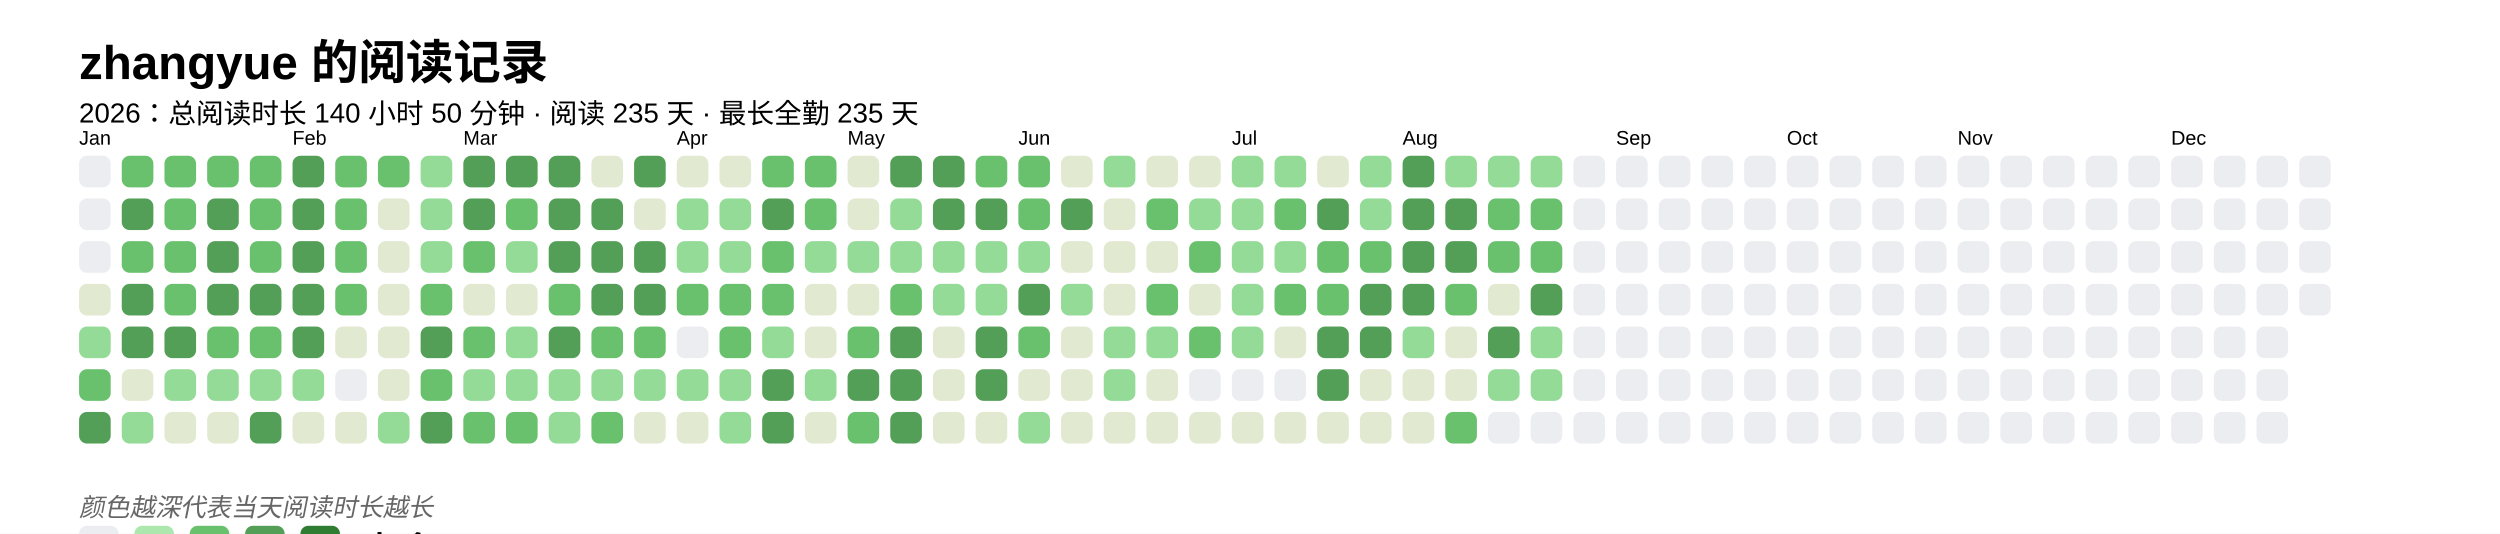
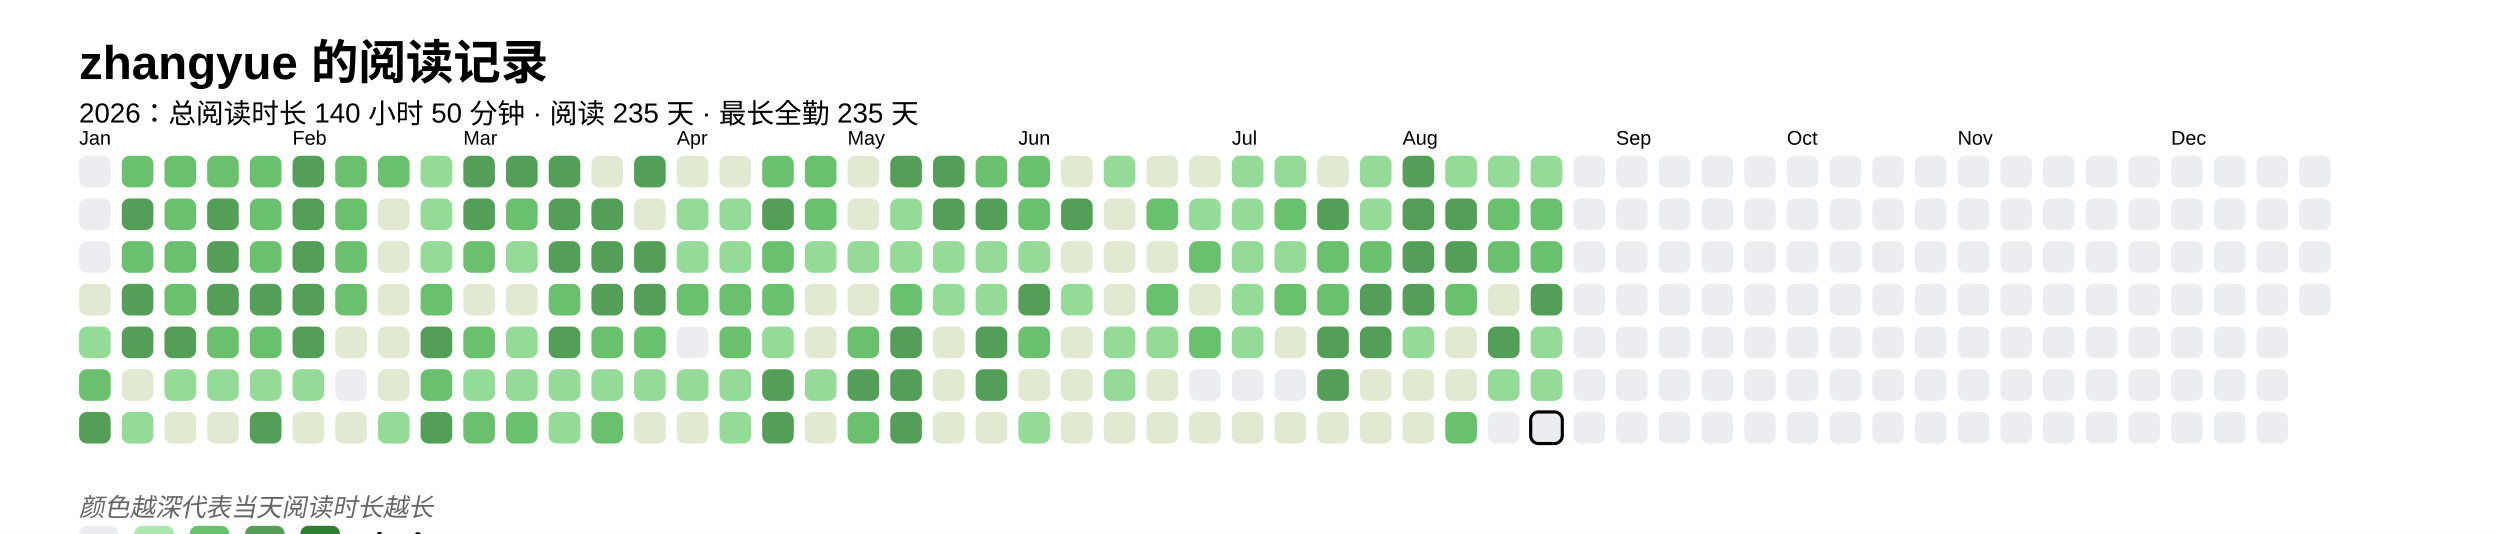
<svg xmlns="http://www.w3.org/2000/svg" baseProfile="full" height="67.5mm" version="1.1" viewBox="0,0,316.2,67.5" width="316.2mm">
  <defs />
  <rect fill="#FFFFFF" height="67.5" width="316.2" x="0" y="0" />
  <text fill="#000000" style="font-size:6px; font-family:Arial; font-weight:bold;" x="10" y="10">zhangyue 的阅读记录</text>
  <text fill="#000000" style="font-size:3.5px; font-family:Arial;" x="10" y="15.5">2026：总阅读时长 140 小时 50 分钟 · 阅读 235 天 · 最长全勤 235 天</text>
  <text fill="#000000" style="font-size:2.5px; font-family:Arial" x="10" y="18.3">Jan</text>
  <rect fill="#EBEDF0" height="4" rx="1" ry="1" width="4" x="10" y="19.7" />
  <rect fill="#EBEDF0" height="4" rx="1" ry="1" width="4" x="10" y="25.1" />
  <rect fill="#EBEDF0" height="4" rx="1" ry="1" width="4" x="10" y="30.5" />
  <rect fill="#e1e9d0" height="4" rx="1" ry="1" width="4" x="10" y="35.9" />
  <rect fill="#93db96" height="4" rx="1" ry="1" width="4" x="10" y="41.3" />
  <rect fill="#69C16E" height="4" rx="1" ry="1" width="4" x="10" y="46.7" />
  <rect fill="#549F57" height="4" rx="1" ry="1" width="4" x="10" y="52.1" />
  <rect fill="#69C16E" height="4" rx="1" ry="1" width="4" x="15.4" y="19.7" />
  <rect fill="#549F57" height="4" rx="1" ry="1" width="4" x="15.4" y="25.1" />
  <rect fill="#69C16E" height="4" rx="1" ry="1" width="4" x="15.4" y="30.5" />
  <rect fill="#549F57" height="4" rx="1" ry="1" width="4" x="15.4" y="35.9" />
  <rect fill="#549F57" height="4" rx="1" ry="1" width="4" x="15.4" y="41.3" />
  <rect fill="#e1e9d0" height="4" rx="1" ry="1" width="4" x="15.4" y="46.7" />
  <rect fill="#93db96" height="4" rx="1" ry="1" width="4" x="15.4" y="52.1" />
  <rect fill="#69C16E" height="4" rx="1" ry="1" width="4" x="20.8" y="19.7" />
  <rect fill="#69C16E" height="4" rx="1" ry="1" width="4" x="20.8" y="25.1" />
  <rect fill="#69C16E" height="4" rx="1" ry="1" width="4" x="20.8" y="30.5" />
  <rect fill="#69C16E" height="4" rx="1" ry="1" width="4" x="20.8" y="35.9" />
  <rect fill="#549F57" height="4" rx="1" ry="1" width="4" x="20.8" y="41.3" />
  <rect fill="#93db96" height="4" rx="1" ry="1" width="4" x="20.8" y="46.7" />
  <rect fill="#e1e9d0" height="4" rx="1" ry="1" width="4" x="20.8" y="52.1" />
  <rect fill="#69C16E" height="4" rx="1" ry="1" width="4" x="26.2" y="19.7" />
  <rect fill="#549F57" height="4" rx="1" ry="1" width="4" x="26.2" y="25.1" />
  <rect fill="#549F57" height="4" rx="1" ry="1" width="4" x="26.2" y="30.5" />
  <rect fill="#549F57" height="4" rx="1" ry="1" width="4" x="26.2" y="35.9" />
  <rect fill="#69C16E" height="4" rx="1" ry="1" width="4" x="26.2" y="41.3" />
  <rect fill="#93db96" height="4" rx="1" ry="1" width="4" x="26.2" y="46.7" />
  <rect fill="#e1e9d0" height="4" rx="1" ry="1" width="4" x="26.2" y="52.1" />
  <rect fill="#69C16E" height="4" rx="1" ry="1" width="4" x="31.6" y="19.7" />
  <rect fill="#69C16E" height="4" rx="1" ry="1" width="4" x="31.6" y="25.1" />
  <rect fill="#69C16E" height="4" rx="1" ry="1" width="4" x="31.6" y="30.5" />
  <rect fill="#549F57" height="4" rx="1" ry="1" width="4" x="31.6" y="35.9" />
  <rect fill="#69C16E" height="4" rx="1" ry="1" width="4" x="31.6" y="41.3" />
  <rect fill="#93db96" height="4" rx="1" ry="1" width="4" x="31.6" y="46.7" />
  <rect fill="#549F57" height="4" rx="1" ry="1" width="4" x="31.6" y="52.1" />
  <text fill="#000000" style="font-size:2.5px; font-family:Arial" x="37.0" y="18.3">Feb</text>
  <rect fill="#549F57" height="4" rx="1" ry="1" width="4" x="37.0" y="19.7" />
  <rect fill="#549F57" height="4" rx="1" ry="1" width="4" x="37.0" y="25.1" />
  <rect fill="#549F57" height="4" rx="1" ry="1" width="4" x="37.0" y="30.5" />
  <rect fill="#549F57" height="4" rx="1" ry="1" width="4" x="37.0" y="35.9" />
  <rect fill="#549F57" height="4" rx="1" ry="1" width="4" x="37.0" y="41.3" />
  <rect fill="#93db96" height="4" rx="1" ry="1" width="4" x="37.0" y="46.7" />
  <rect fill="#e1e9d0" height="4" rx="1" ry="1" width="4" x="37.0" y="52.1" />
  <rect fill="#69C16E" height="4" rx="1" ry="1" width="4" x="42.4" y="19.7" />
  <rect fill="#69C16E" height="4" rx="1" ry="1" width="4" x="42.4" y="25.1" />
  <rect fill="#69C16E" height="4" rx="1" ry="1" width="4" x="42.4" y="30.5" />
  <rect fill="#69C16E" height="4" rx="1" ry="1" width="4" x="42.4" y="35.9" />
  <rect fill="#e1e9d0" height="4" rx="1" ry="1" width="4" x="42.4" y="41.3" />
  <rect fill="#EBEDF0" height="4" rx="1" ry="1" width="4" x="42.4" y="46.7" />
  <rect fill="#e1e9d0" height="4" rx="1" ry="1" width="4" x="42.4" y="52.1" />
  <rect fill="#69C16E" height="4" rx="1" ry="1" width="4" x="47.8" y="19.7" />
  <rect fill="#e1e9d0" height="4" rx="1" ry="1" width="4" x="47.8" y="25.1" />
  <rect fill="#e1e9d0" height="4" rx="1" ry="1" width="4" x="47.8" y="30.5" />
  <rect fill="#e1e9d0" height="4" rx="1" ry="1" width="4" x="47.8" y="35.9" />
  <rect fill="#e1e9d0" height="4" rx="1" ry="1" width="4" x="47.8" y="41.3" />
  <rect fill="#e1e9d0" height="4" rx="1" ry="1" width="4" x="47.8" y="46.7" />
  <rect fill="#93db96" height="4" rx="1" ry="1" width="4" x="47.8" y="52.1" />
  <rect fill="#93db96" height="4" rx="1" ry="1" width="4" x="53.2" y="19.7" />
  <rect fill="#93db96" height="4" rx="1" ry="1" width="4" x="53.2" y="25.1" />
  <rect fill="#93db96" height="4" rx="1" ry="1" width="4" x="53.2" y="30.5" />
  <rect fill="#69C16E" height="4" rx="1" ry="1" width="4" x="53.2" y="35.9" />
  <rect fill="#549F57" height="4" rx="1" ry="1" width="4" x="53.2" y="41.3" />
  <rect fill="#69C16E" height="4" rx="1" ry="1" width="4" x="53.2" y="46.7" />
  <rect fill="#549F57" height="4" rx="1" ry="1" width="4" x="53.2" y="52.1" />
  <text fill="#000000" style="font-size:2.5px; font-family:Arial" x="58.6" y="18.3">Mar</text>
  <rect fill="#549F57" height="4" rx="1" ry="1" width="4" x="58.6" y="19.7" />
  <rect fill="#549F57" height="4" rx="1" ry="1" width="4" x="58.6" y="25.1" />
  <rect fill="#69C16E" height="4" rx="1" ry="1" width="4" x="58.6" y="30.5" />
  <rect fill="#e1e9d0" height="4" rx="1" ry="1" width="4" x="58.6" y="35.9" />
  <rect fill="#69C16E" height="4" rx="1" ry="1" width="4" x="58.6" y="41.3" />
  <rect fill="#93db96" height="4" rx="1" ry="1" width="4" x="58.6" y="46.7" />
  <rect fill="#69C16E" height="4" rx="1" ry="1" width="4" x="58.6" y="52.1" />
  <rect fill="#549F57" height="4" rx="1" ry="1" width="4" x="64" y="19.7" />
  <rect fill="#69C16E" height="4" rx="1" ry="1" width="4" x="64" y="25.1" />
  <rect fill="#93db96" height="4" rx="1" ry="1" width="4" x="64" y="30.5" />
  <rect fill="#e1e9d0" height="4" rx="1" ry="1" width="4" x="64" y="35.9" />
  <rect fill="#93db96" height="4" rx="1" ry="1" width="4" x="64" y="41.3" />
  <rect fill="#93db96" height="4" rx="1" ry="1" width="4" x="64" y="46.7" />
  <rect fill="#69C16E" height="4" rx="1" ry="1" width="4" x="64" y="52.1" />
  <rect fill="#549F57" height="4" rx="1" ry="1" width="4" x="69.4" y="19.7" />
  <rect fill="#549F57" height="4" rx="1" ry="1" width="4" x="69.4" y="25.1" />
  <rect fill="#549F57" height="4" rx="1" ry="1" width="4" x="69.4" y="30.5" />
  <rect fill="#69C16E" height="4" rx="1" ry="1" width="4" x="69.4" y="35.9" />
  <rect fill="#549F57" height="4" rx="1" ry="1" width="4" x="69.4" y="41.3" />
  <rect fill="#93db96" height="4" rx="1" ry="1" width="4" x="69.4" y="46.7" />
  <rect fill="#93db96" height="4" rx="1" ry="1" width="4" x="69.4" y="52.1" />
  <rect fill="#e1e9d0" height="4" rx="1" ry="1" width="4" x="74.8" y="19.7" />
  <rect fill="#549F57" height="4" rx="1" ry="1" width="4" x="74.8" y="25.1" />
  <rect fill="#549F57" height="4" rx="1" ry="1" width="4" x="74.8" y="30.5" />
  <rect fill="#549F57" height="4" rx="1" ry="1" width="4" x="74.8" y="35.9" />
  <rect fill="#69C16E" height="4" rx="1" ry="1" width="4" x="74.8" y="41.3" />
  <rect fill="#93db96" height="4" rx="1" ry="1" width="4" x="74.8" y="46.7" />
  <rect fill="#69C16E" height="4" rx="1" ry="1" width="4" x="74.8" y="52.1" />
  <rect fill="#549F57" height="4" rx="1" ry="1" width="4" x="80.2" y="19.7" />
  <rect fill="#e1e9d0" height="4" rx="1" ry="1" width="4" x="80.2" y="25.1" />
  <rect fill="#549F57" height="4" rx="1" ry="1" width="4" x="80.2" y="30.5" />
  <rect fill="#549F57" height="4" rx="1" ry="1" width="4" x="80.2" y="35.9" />
  <rect fill="#69C16E" height="4" rx="1" ry="1" width="4" x="80.2" y="41.3" />
  <rect fill="#93db96" height="4" rx="1" ry="1" width="4" x="80.2" y="46.7" />
  <rect fill="#e1e9d0" height="4" rx="1" ry="1" width="4" x="80.2" y="52.1" />
  <text fill="#000000" style="font-size:2.5px; font-family:Arial" x="85.6" y="18.3">Apr</text>
  <rect fill="#e1e9d0" height="4" rx="1" ry="1" width="4" x="85.6" y="19.7" />
  <rect fill="#93db96" height="4" rx="1" ry="1" width="4" x="85.6" y="25.1" />
  <rect fill="#93db96" height="4" rx="1" ry="1" width="4" x="85.6" y="30.5" />
  <rect fill="#69C16E" height="4" rx="1" ry="1" width="4" x="85.6" y="35.9" />
  <rect fill="#EBEDF0" height="4" rx="1" ry="1" width="4" x="85.6" y="41.3" />
  <rect fill="#93db96" height="4" rx="1" ry="1" width="4" x="85.6" y="46.7" />
  <rect fill="#e1e9d0" height="4" rx="1" ry="1" width="4" x="85.6" y="52.1" />
  <rect fill="#e1e9d0" height="4" rx="1" ry="1" width="4" x="91" y="19.7" />
  <rect fill="#93db96" height="4" rx="1" ry="1" width="4" x="91" y="25.1" />
  <rect fill="#93db96" height="4" rx="1" ry="1" width="4" x="91" y="30.5" />
  <rect fill="#69C16E" height="4" rx="1" ry="1" width="4" x="91" y="35.9" />
  <rect fill="#69C16E" height="4" rx="1" ry="1" width="4" x="91" y="41.3" />
  <rect fill="#93db96" height="4" rx="1" ry="1" width="4" x="91" y="46.7" />
  <rect fill="#93db96" height="4" rx="1" ry="1" width="4" x="91" y="52.1" />
  <rect fill="#69C16E" height="4" rx="1" ry="1" width="4" x="96.4" y="19.7" />
  <rect fill="#549F57" height="4" rx="1" ry="1" width="4" x="96.4" y="25.1" />
  <rect fill="#69C16E" height="4" rx="1" ry="1" width="4" x="96.4" y="30.5" />
  <rect fill="#69C16E" height="4" rx="1" ry="1" width="4" x="96.4" y="35.9" />
  <rect fill="#93db96" height="4" rx="1" ry="1" width="4" x="96.4" y="41.3" />
  <rect fill="#549F57" height="4" rx="1" ry="1" width="4" x="96.4" y="46.7" />
  <rect fill="#549F57" height="4" rx="1" ry="1" width="4" x="96.4" y="52.1" />
  <rect fill="#69C16E" height="4" rx="1" ry="1" width="4" x="101.8" y="19.7" />
  <rect fill="#69C16E" height="4" rx="1" ry="1" width="4" x="101.8" y="25.1" />
  <rect fill="#93db96" height="4" rx="1" ry="1" width="4" x="101.8" y="30.5" />
  <rect fill="#e1e9d0" height="4" rx="1" ry="1" width="4" x="101.8" y="35.9" />
  <rect fill="#e1e9d0" height="4" rx="1" ry="1" width="4" x="101.8" y="41.3" />
  <rect fill="#93db96" height="4" rx="1" ry="1" width="4" x="101.8" y="46.7" />
  <rect fill="#e1e9d0" height="4" rx="1" ry="1" width="4" x="101.8" y="52.1" />
  <text fill="#000000" style="font-size:2.5px; font-family:Arial" x="107.2" y="18.3">May</text>
  <rect fill="#e1e9d0" height="4" rx="1" ry="1" width="4" x="107.2" y="19.7" />
  <rect fill="#e1e9d0" height="4" rx="1" ry="1" width="4" x="107.2" y="25.1" />
  <rect fill="#93db96" height="4" rx="1" ry="1" width="4" x="107.2" y="30.5" />
  <rect fill="#e1e9d0" height="4" rx="1" ry="1" width="4" x="107.2" y="35.9" />
  <rect fill="#69C16E" height="4" rx="1" ry="1" width="4" x="107.2" y="41.3" />
  <rect fill="#549F57" height="4" rx="1" ry="1" width="4" x="107.2" y="46.7" />
  <rect fill="#69C16E" height="4" rx="1" ry="1" width="4" x="107.2" y="52.1" />
  <rect fill="#549F57" height="4" rx="1" ry="1" width="4" x="112.6" y="19.7" />
  <rect fill="#93db96" height="4" rx="1" ry="1" width="4" x="112.6" y="25.1" />
  <rect fill="#93db96" height="4" rx="1" ry="1" width="4" x="112.6" y="30.5" />
  <rect fill="#69C16E" height="4" rx="1" ry="1" width="4" x="112.6" y="35.9" />
  <rect fill="#549F57" height="4" rx="1" ry="1" width="4" x="112.6" y="41.3" />
  <rect fill="#549F57" height="4" rx="1" ry="1" width="4" x="112.6" y="46.7" />
  <rect fill="#549F57" height="4" rx="1" ry="1" width="4" x="112.6" y="52.1" />
  <rect fill="#549F57" height="4" rx="1" ry="1" width="4" x="118" y="19.7" />
  <rect fill="#549F57" height="4" rx="1" ry="1" width="4" x="118" y="25.1" />
  <rect fill="#93db96" height="4" rx="1" ry="1" width="4" x="118" y="30.5" />
  <rect fill="#93db96" height="4" rx="1" ry="1" width="4" x="118" y="35.9" />
  <rect fill="#e1e9d0" height="4" rx="1" ry="1" width="4" x="118" y="41.3" />
  <rect fill="#e1e9d0" height="4" rx="1" ry="1" width="4" x="118" y="46.7" />
  <rect fill="#e1e9d0" height="4" rx="1" ry="1" width="4" x="118" y="52.1" />
  <rect fill="#69C16E" height="4" rx="1" ry="1" width="4" x="123.4" y="19.7" />
  <rect fill="#549F57" height="4" rx="1" ry="1" width="4" x="123.4" y="25.1" />
  <rect fill="#93db96" height="4" rx="1" ry="1" width="4" x="123.4" y="30.5" />
  <rect fill="#93db96" height="4" rx="1" ry="1" width="4" x="123.4" y="35.9" />
  <rect fill="#549F57" height="4" rx="1" ry="1" width="4" x="123.4" y="41.3" />
  <rect fill="#549F57" height="4" rx="1" ry="1" width="4" x="123.4" y="46.7" />
  <rect fill="#e1e9d0" height="4" rx="1" ry="1" width="4" x="123.4" y="52.1" />
  <text fill="#000000" style="font-size:2.5px; font-family:Arial" x="128.8" y="18.3">Jun</text>
  <rect fill="#69C16E" height="4" rx="1" ry="1" width="4" x="128.8" y="19.7" />
  <rect fill="#69C16E" height="4" rx="1" ry="1" width="4" x="128.8" y="25.1" />
  <rect fill="#93db96" height="4" rx="1" ry="1" width="4" x="128.8" y="30.5" />
  <rect fill="#549F57" height="4" rx="1" ry="1" width="4" x="128.8" y="35.9" />
  <rect fill="#69C16E" height="4" rx="1" ry="1" width="4" x="128.8" y="41.3" />
  <rect fill="#e1e9d0" height="4" rx="1" ry="1" width="4" x="128.8" y="46.7" />
  <rect fill="#93db96" height="4" rx="1" ry="1" width="4" x="128.8" y="52.1" />
  <rect fill="#e1e9d0" height="4" rx="1" ry="1" width="4" x="134.2" y="19.7" />
  <rect fill="#549F57" height="4" rx="1" ry="1" width="4" x="134.2" y="25.1" />
  <rect fill="#e1e9d0" height="4" rx="1" ry="1" width="4" x="134.2" y="30.5" />
  <rect fill="#93db96" height="4" rx="1" ry="1" width="4" x="134.2" y="35.9" />
  <rect fill="#e1e9d0" height="4" rx="1" ry="1" width="4" x="134.2" y="41.3" />
  <rect fill="#e1e9d0" height="4" rx="1" ry="1" width="4" x="134.2" y="46.7" />
  <rect fill="#e1e9d0" height="4" rx="1" ry="1" width="4" x="134.2" y="52.1" />
  <rect fill="#93db96" height="4" rx="1" ry="1" width="4" x="139.6" y="19.7" />
  <rect fill="#e1e9d0" height="4" rx="1" ry="1" width="4" x="139.6" y="25.1" />
  <rect fill="#e1e9d0" height="4" rx="1" ry="1" width="4" x="139.6" y="30.5" />
  <rect fill="#e1e9d0" height="4" rx="1" ry="1" width="4" x="139.6" y="35.9" />
  <rect fill="#93db96" height="4" rx="1" ry="1" width="4" x="139.6" y="41.3" />
  <rect fill="#93db96" height="4" rx="1" ry="1" width="4" x="139.6" y="46.7" />
  <rect fill="#e1e9d0" height="4" rx="1" ry="1" width="4" x="139.6" y="52.1" />
  <rect fill="#e1e9d0" height="4" rx="1" ry="1" width="4" x="145" y="19.7" />
  <rect fill="#69C16E" height="4" rx="1" ry="1" width="4" x="145" y="25.1" />
  <rect fill="#e1e9d0" height="4" rx="1" ry="1" width="4" x="145" y="30.5" />
  <rect fill="#69C16E" height="4" rx="1" ry="1" width="4" x="145" y="35.9" />
  <rect fill="#93db96" height="4" rx="1" ry="1" width="4" x="145" y="41.3" />
  <rect fill="#e1e9d0" height="4" rx="1" ry="1" width="4" x="145" y="46.7" />
  <rect fill="#e1e9d0" height="4" rx="1" ry="1" width="4" x="145" y="52.1" />
  <rect fill="#e1e9d0" height="4" rx="1" ry="1" width="4" x="150.4" y="19.7" />
  <rect fill="#93db96" height="4" rx="1" ry="1" width="4" x="150.4" y="25.1" />
  <rect fill="#69C16E" height="4" rx="1" ry="1" width="4" x="150.4" y="30.5" />
  <rect fill="#e1e9d0" height="4" rx="1" ry="1" width="4" x="150.4" y="35.9" />
  <rect fill="#69C16E" height="4" rx="1" ry="1" width="4" x="150.4" y="41.3" />
  <rect fill="#EBEDF0" height="4" rx="1" ry="1" width="4" x="150.4" y="46.7" />
  <rect fill="#e1e9d0" height="4" rx="1" ry="1" width="4" x="150.4" y="52.1" />
  <text fill="#000000" style="font-size:2.5px; font-family:Arial" x="155.8" y="18.3">Jul</text>
  <rect fill="#93db96" height="4" rx="1" ry="1" width="4" x="155.8" y="19.7" />
  <rect fill="#93db96" height="4" rx="1" ry="1" width="4" x="155.8" y="25.1" />
  <rect fill="#93db96" height="4" rx="1" ry="1" width="4" x="155.8" y="30.5" />
  <rect fill="#93db96" height="4" rx="1" ry="1" width="4" x="155.8" y="35.9" />
  <rect fill="#93db96" height="4" rx="1" ry="1" width="4" x="155.8" y="41.3" />
  <rect fill="#EBEDF0" height="4" rx="1" ry="1" width="4" x="155.8" y="46.7" />
  <rect fill="#e1e9d0" height="4" rx="1" ry="1" width="4" x="155.8" y="52.1" />
  <rect fill="#93db96" height="4" rx="1" ry="1" width="4" x="161.2" y="19.7" />
  <rect fill="#69C16E" height="4" rx="1" ry="1" width="4" x="161.2" y="25.1" />
  <rect fill="#93db96" height="4" rx="1" ry="1" width="4" x="161.2" y="30.5" />
  <rect fill="#69C16E" height="4" rx="1" ry="1" width="4" x="161.2" y="35.9" />
  <rect fill="#e1e9d0" height="4" rx="1" ry="1" width="4" x="161.2" y="41.3" />
  <rect fill="#EBEDF0" height="4" rx="1" ry="1" width="4" x="161.2" y="46.7" />
  <rect fill="#e1e9d0" height="4" rx="1" ry="1" width="4" x="161.2" y="52.1" />
  <rect fill="#e1e9d0" height="4" rx="1" ry="1" width="4" x="166.6" y="19.7" />
  <rect fill="#549F57" height="4" rx="1" ry="1" width="4" x="166.6" y="25.1" />
  <rect fill="#69C16E" height="4" rx="1" ry="1" width="4" x="166.6" y="30.5" />
  <rect fill="#69C16E" height="4" rx="1" ry="1" width="4" x="166.6" y="35.9" />
  <rect fill="#549F57" height="4" rx="1" ry="1" width="4" x="166.6" y="41.3" />
  <rect fill="#549F57" height="4" rx="1" ry="1" width="4" x="166.6" y="46.7" />
  <rect fill="#e1e9d0" height="4" rx="1" ry="1" width="4" x="166.6" y="52.1" />
  <rect fill="#93db96" height="4" rx="1" ry="1" width="4" x="172" y="19.7" />
  <rect fill="#93db96" height="4" rx="1" ry="1" width="4" x="172" y="25.1" />
  <rect fill="#69C16E" height="4" rx="1" ry="1" width="4" x="172" y="30.5" />
  <rect fill="#549F57" height="4" rx="1" ry="1" width="4" x="172" y="35.9" />
  <rect fill="#549F57" height="4" rx="1" ry="1" width="4" x="172" y="41.3" />
  <rect fill="#e1e9d0" height="4" rx="1" ry="1" width="4" x="172" y="46.7" />
  <rect fill="#e1e9d0" height="4" rx="1" ry="1" width="4" x="172" y="52.1" />
  <text fill="#000000" style="font-size:2.5px; font-family:Arial" x="177.4" y="18.3">Aug</text>
  <rect fill="#549F57" height="4" rx="1" ry="1" width="4" x="177.4" y="19.7" />
  <rect fill="#549F57" height="4" rx="1" ry="1" width="4" x="177.4" y="25.1" />
  <rect fill="#549F57" height="4" rx="1" ry="1" width="4" x="177.4" y="30.5" />
  <rect fill="#549F57" height="4" rx="1" ry="1" width="4" x="177.4" y="35.9" />
  <rect fill="#93db96" height="4" rx="1" ry="1" width="4" x="177.4" y="41.3" />
  <rect fill="#e1e9d0" height="4" rx="1" ry="1" width="4" x="177.4" y="46.7" />
  <rect fill="#e1e9d0" height="4" rx="1" ry="1" width="4" x="177.4" y="52.1" />
  <rect fill="#93db96" height="4" rx="1" ry="1" width="4" x="182.8" y="19.7" />
  <rect fill="#549F57" height="4" rx="1" ry="1" width="4" x="182.8" y="25.1" />
  <rect fill="#549F57" height="4" rx="1" ry="1" width="4" x="182.8" y="30.5" />
  <rect fill="#69C16E" height="4" rx="1" ry="1" width="4" x="182.8" y="35.9" />
  <rect fill="#e1e9d0" height="4" rx="1" ry="1" width="4" x="182.8" y="41.3" />
  <rect fill="#e1e9d0" height="4" rx="1" ry="1" width="4" x="182.8" y="46.7" />
  <rect fill="#69C16E" height="4" rx="1" ry="1" width="4" x="182.8" y="52.1" />
  <rect fill="#93db96" height="4" rx="1" ry="1" width="4" x="188.2" y="19.7" />
  <rect fill="#69C16E" height="4" rx="1" ry="1" width="4" x="188.2" y="25.1" />
  <rect fill="#69C16E" height="4" rx="1" ry="1" width="4" x="188.2" y="30.5" />
  <rect fill="#e1e9d0" height="4" rx="1" ry="1" width="4" x="188.2" y="35.9" />
  <rect fill="#549F57" height="4" rx="1" ry="1" width="4" x="188.2" y="41.3" />
  <rect fill="#93db96" height="4" rx="1" ry="1" width="4" x="188.2" y="46.7" />
  <rect fill="#EBEDF0" height="4" rx="1" ry="1" width="4" x="188.2" y="52.1" />
  <rect fill="#93db96" height="4" rx="1" ry="1" width="4" x="193.6" y="19.7" />
  <rect fill="#69C16E" height="4" rx="1" ry="1" width="4" x="193.6" y="25.1" />
  <rect fill="#69C16E" height="4" rx="1" ry="1" width="4" x="193.6" y="30.5" />
  <rect fill="#549F57" height="4" rx="1" ry="1" width="4" x="193.6" y="35.9" />
  <rect fill="#93db96" height="4" rx="1" ry="1" width="4" x="193.6" y="41.3" />
  <rect fill="#93db96" height="4" rx="1" ry="1" width="4" x="193.6" y="46.7" />
-   <rect fill="#EBEDF0" height="4" rx="1" ry="1" width="4" x="193.6" y="52.1" />
+   <rect fill="#EBEDF0" height="4" rx="1" ry="1" width="4" x="193.6" y="52.1" stroke="#000000" stroke-width="0.4" />
  <rect fill="#EBEDF0" height="4" rx="1" ry="1" width="4" x="199" y="19.7" />
  <rect fill="#EBEDF0" height="4" rx="1" ry="1" width="4" x="199" y="25.1" />
  <rect fill="#EBEDF0" height="4" rx="1" ry="1" width="4" x="199" y="30.5" />
  <rect fill="#EBEDF0" height="4" rx="1" ry="1" width="4" x="199" y="35.9" />
  <rect fill="#EBEDF0" height="4" rx="1" ry="1" width="4" x="199" y="41.3" />
  <rect fill="#EBEDF0" height="4" rx="1" ry="1" width="4" x="199" y="46.7" />
  <rect fill="#EBEDF0" height="4" rx="1" ry="1" width="4" x="199" y="52.1" />
  <text fill="#000000" style="font-size:2.5px; font-family:Arial" x="204.4" y="18.3">Sep</text>
  <rect fill="#EBEDF0" height="4" rx="1" ry="1" width="4" x="204.4" y="19.7" />
  <rect fill="#EBEDF0" height="4" rx="1" ry="1" width="4" x="204.4" y="25.1" />
  <rect fill="#EBEDF0" height="4" rx="1" ry="1" width="4" x="204.4" y="30.5" />
  <rect fill="#EBEDF0" height="4" rx="1" ry="1" width="4" x="204.4" y="35.9" />
  <rect fill="#EBEDF0" height="4" rx="1" ry="1" width="4" x="204.4" y="41.3" />
  <rect fill="#EBEDF0" height="4" rx="1" ry="1" width="4" x="204.4" y="46.7" />
  <rect fill="#EBEDF0" height="4" rx="1" ry="1" width="4" x="204.4" y="52.1" />
  <rect fill="#EBEDF0" height="4" rx="1" ry="1" width="4" x="209.8" y="19.7" />
  <rect fill="#EBEDF0" height="4" rx="1" ry="1" width="4" x="209.8" y="25.1" />
  <rect fill="#EBEDF0" height="4" rx="1" ry="1" width="4" x="209.8" y="30.5" />
  <rect fill="#EBEDF0" height="4" rx="1" ry="1" width="4" x="209.8" y="35.9" />
  <rect fill="#EBEDF0" height="4" rx="1" ry="1" width="4" x="209.8" y="41.3" />
  <rect fill="#EBEDF0" height="4" rx="1" ry="1" width="4" x="209.8" y="46.7" />
  <rect fill="#EBEDF0" height="4" rx="1" ry="1" width="4" x="209.8" y="52.1" />
  <rect fill="#EBEDF0" height="4" rx="1" ry="1" width="4" x="215.2" y="19.7" />
  <rect fill="#EBEDF0" height="4" rx="1" ry="1" width="4" x="215.2" y="25.1" />
  <rect fill="#EBEDF0" height="4" rx="1" ry="1" width="4" x="215.2" y="30.5" />
  <rect fill="#EBEDF0" height="4" rx="1" ry="1" width="4" x="215.2" y="35.9" />
  <rect fill="#EBEDF0" height="4" rx="1" ry="1" width="4" x="215.2" y="41.3" />
  <rect fill="#EBEDF0" height="4" rx="1" ry="1" width="4" x="215.2" y="46.7" />
  <rect fill="#EBEDF0" height="4" rx="1" ry="1" width="4" x="215.2" y="52.1" />
  <rect fill="#EBEDF0" height="4" rx="1" ry="1" width="4" x="220.6" y="19.7" />
  <rect fill="#EBEDF0" height="4" rx="1" ry="1" width="4" x="220.6" y="25.1" />
  <rect fill="#EBEDF0" height="4" rx="1" ry="1" width="4" x="220.6" y="30.5" />
  <rect fill="#EBEDF0" height="4" rx="1" ry="1" width="4" x="220.6" y="35.9" />
  <rect fill="#EBEDF0" height="4" rx="1" ry="1" width="4" x="220.6" y="41.3" />
  <rect fill="#EBEDF0" height="4" rx="1" ry="1" width="4" x="220.6" y="46.7" />
  <rect fill="#EBEDF0" height="4" rx="1" ry="1" width="4" x="220.6" y="52.1" />
  <text fill="#000000" style="font-size:2.5px; font-family:Arial" x="226" y="18.3">Oct</text>
  <rect fill="#EBEDF0" height="4" rx="1" ry="1" width="4" x="226" y="19.7" />
  <rect fill="#EBEDF0" height="4" rx="1" ry="1" width="4" x="226" y="25.1" />
  <rect fill="#EBEDF0" height="4" rx="1" ry="1" width="4" x="226" y="30.5" />
  <rect fill="#EBEDF0" height="4" rx="1" ry="1" width="4" x="226" y="35.9" />
  <rect fill="#EBEDF0" height="4" rx="1" ry="1" width="4" x="226" y="41.3" />
  <rect fill="#EBEDF0" height="4" rx="1" ry="1" width="4" x="226" y="46.7" />
  <rect fill="#EBEDF0" height="4" rx="1" ry="1" width="4" x="226" y="52.1" />
  <rect fill="#EBEDF0" height="4" rx="1" ry="1" width="4" x="231.4" y="19.7" />
  <rect fill="#EBEDF0" height="4" rx="1" ry="1" width="4" x="231.4" y="25.1" />
  <rect fill="#EBEDF0" height="4" rx="1" ry="1" width="4" x="231.4" y="30.5" />
  <rect fill="#EBEDF0" height="4" rx="1" ry="1" width="4" x="231.4" y="35.9" />
  <rect fill="#EBEDF0" height="4" rx="1" ry="1" width="4" x="231.4" y="41.3" />
  <rect fill="#EBEDF0" height="4" rx="1" ry="1" width="4" x="231.4" y="46.7" />
  <rect fill="#EBEDF0" height="4" rx="1" ry="1" width="4" x="231.4" y="52.1" />
  <rect fill="#EBEDF0" height="4" rx="1" ry="1" width="4" x="236.8" y="19.7" />
  <rect fill="#EBEDF0" height="4" rx="1" ry="1" width="4" x="236.8" y="25.1" />
  <rect fill="#EBEDF0" height="4" rx="1" ry="1" width="4" x="236.8" y="30.5" />
  <rect fill="#EBEDF0" height="4" rx="1" ry="1" width="4" x="236.8" y="35.9" />
  <rect fill="#EBEDF0" height="4" rx="1" ry="1" width="4" x="236.8" y="41.3" />
  <rect fill="#EBEDF0" height="4" rx="1" ry="1" width="4" x="236.8" y="46.7" />
  <rect fill="#EBEDF0" height="4" rx="1" ry="1" width="4" x="236.8" y="52.1" />
  <rect fill="#EBEDF0" height="4" rx="1" ry="1" width="4" x="242.2" y="19.7" />
  <rect fill="#EBEDF0" height="4" rx="1" ry="1" width="4" x="242.2" y="25.1" />
  <rect fill="#EBEDF0" height="4" rx="1" ry="1" width="4" x="242.2" y="30.5" />
  <rect fill="#EBEDF0" height="4" rx="1" ry="1" width="4" x="242.2" y="35.9" />
  <rect fill="#EBEDF0" height="4" rx="1" ry="1" width="4" x="242.2" y="41.3" />
  <rect fill="#EBEDF0" height="4" rx="1" ry="1" width="4" x="242.2" y="46.7" />
  <rect fill="#EBEDF0" height="4" rx="1" ry="1" width="4" x="242.2" y="52.1" />
  <text fill="#000000" style="font-size:2.5px; font-family:Arial" x="247.6" y="18.3">Nov</text>
  <rect fill="#EBEDF0" height="4" rx="1" ry="1" width="4" x="247.6" y="19.7" />
  <rect fill="#EBEDF0" height="4" rx="1" ry="1" width="4" x="247.6" y="25.1" />
  <rect fill="#EBEDF0" height="4" rx="1" ry="1" width="4" x="247.6" y="30.5" />
  <rect fill="#EBEDF0" height="4" rx="1" ry="1" width="4" x="247.6" y="35.9" />
  <rect fill="#EBEDF0" height="4" rx="1" ry="1" width="4" x="247.6" y="41.3" />
  <rect fill="#EBEDF0" height="4" rx="1" ry="1" width="4" x="247.6" y="46.7" />
  <rect fill="#EBEDF0" height="4" rx="1" ry="1" width="4" x="247.6" y="52.1" />
  <rect fill="#EBEDF0" height="4" rx="1" ry="1" width="4" x="253" y="19.7" />
  <rect fill="#EBEDF0" height="4" rx="1" ry="1" width="4" x="253" y="25.1" />
  <rect fill="#EBEDF0" height="4" rx="1" ry="1" width="4" x="253" y="30.5" />
  <rect fill="#EBEDF0" height="4" rx="1" ry="1" width="4" x="253" y="35.9" />
  <rect fill="#EBEDF0" height="4" rx="1" ry="1" width="4" x="253" y="41.3" />
  <rect fill="#EBEDF0" height="4" rx="1" ry="1" width="4" x="253" y="46.7" />
  <rect fill="#EBEDF0" height="4" rx="1" ry="1" width="4" x="253" y="52.1" />
  <rect fill="#EBEDF0" height="4" rx="1" ry="1" width="4" x="258.4" y="19.7" />
  <rect fill="#EBEDF0" height="4" rx="1" ry="1" width="4" x="258.4" y="25.1" />
  <rect fill="#EBEDF0" height="4" rx="1" ry="1" width="4" x="258.4" y="30.5" />
  <rect fill="#EBEDF0" height="4" rx="1" ry="1" width="4" x="258.4" y="35.9" />
  <rect fill="#EBEDF0" height="4" rx="1" ry="1" width="4" x="258.4" y="41.3" />
  <rect fill="#EBEDF0" height="4" rx="1" ry="1" width="4" x="258.4" y="46.7" />
  <rect fill="#EBEDF0" height="4" rx="1" ry="1" width="4" x="258.4" y="52.1" />
  <rect fill="#EBEDF0" height="4" rx="1" ry="1" width="4" x="263.8" y="19.7" />
  <rect fill="#EBEDF0" height="4" rx="1" ry="1" width="4" x="263.8" y="25.1" />
  <rect fill="#EBEDF0" height="4" rx="1" ry="1" width="4" x="263.8" y="30.5" />
  <rect fill="#EBEDF0" height="4" rx="1" ry="1" width="4" x="263.8" y="35.9" />
  <rect fill="#EBEDF0" height="4" rx="1" ry="1" width="4" x="263.8" y="41.3" />
  <rect fill="#EBEDF0" height="4" rx="1" ry="1" width="4" x="263.8" y="46.7" />
  <rect fill="#EBEDF0" height="4" rx="1" ry="1" width="4" x="263.8" y="52.1" />
  <rect fill="#EBEDF0" height="4" rx="1" ry="1" width="4" x="269.2" y="19.7" />
  <rect fill="#EBEDF0" height="4" rx="1" ry="1" width="4" x="269.2" y="25.1" />
  <rect fill="#EBEDF0" height="4" rx="1" ry="1" width="4" x="269.2" y="30.5" />
  <rect fill="#EBEDF0" height="4" rx="1" ry="1" width="4" x="269.2" y="35.9" />
  <rect fill="#EBEDF0" height="4" rx="1" ry="1" width="4" x="269.2" y="41.3" />
  <rect fill="#EBEDF0" height="4" rx="1" ry="1" width="4" x="269.2" y="46.7" />
  <rect fill="#EBEDF0" height="4" rx="1" ry="1" width="4" x="269.2" y="52.1" />
  <text fill="#000000" style="font-size:2.5px; font-family:Arial" x="274.6" y="18.3">Dec</text>
  <rect fill="#EBEDF0" height="4" rx="1" ry="1" width="4" x="274.6" y="19.7" />
  <rect fill="#EBEDF0" height="4" rx="1" ry="1" width="4" x="274.6" y="25.1" />
  <rect fill="#EBEDF0" height="4" rx="1" ry="1" width="4" x="274.6" y="30.5" />
  <rect fill="#EBEDF0" height="4" rx="1" ry="1" width="4" x="274.6" y="35.9" />
  <rect fill="#EBEDF0" height="4" rx="1" ry="1" width="4" x="274.6" y="41.3" />
  <rect fill="#EBEDF0" height="4" rx="1" ry="1" width="4" x="274.6" y="46.7" />
  <rect fill="#EBEDF0" height="4" rx="1" ry="1" width="4" x="274.6" y="52.1" />
  <rect fill="#EBEDF0" height="4" rx="1" ry="1" width="4" x="280" y="19.7" />
  <rect fill="#EBEDF0" height="4" rx="1" ry="1" width="4" x="280" y="25.1" />
  <rect fill="#EBEDF0" height="4" rx="1" ry="1" width="4" x="280" y="30.5" />
  <rect fill="#EBEDF0" height="4" rx="1" ry="1" width="4" x="280" y="35.9" />
  <rect fill="#EBEDF0" height="4" rx="1" ry="1" width="4" x="280" y="41.3" />
  <rect fill="#EBEDF0" height="4" rx="1" ry="1" width="4" x="280" y="46.7" />
  <rect fill="#EBEDF0" height="4" rx="1" ry="1" width="4" x="280" y="52.1" />
  <rect fill="#EBEDF0" height="4" rx="1" ry="1" width="4" x="285.4" y="19.7" />
  <rect fill="#EBEDF0" height="4" rx="1" ry="1" width="4" x="285.4" y="25.1" />
  <rect fill="#EBEDF0" height="4" rx="1" ry="1" width="4" x="285.4" y="30.5" />
  <rect fill="#EBEDF0" height="4" rx="1" ry="1" width="4" x="285.4" y="35.9" />
  <rect fill="#EBEDF0" height="4" rx="1" ry="1" width="4" x="285.4" y="41.3" />
  <rect fill="#EBEDF0" height="4" rx="1" ry="1" width="4" x="285.4" y="46.7" />
  <rect fill="#EBEDF0" height="4" rx="1" ry="1" width="4" x="285.4" y="52.1" />
  <rect fill="#EBEDF0" height="4" rx="1" ry="1" width="4" x="290.8" y="19.7" />
  <rect fill="#EBEDF0" height="4" rx="1" ry="1" width="4" x="290.8" y="25.1" />
  <rect fill="#EBEDF0" height="4" rx="1" ry="1" width="4" x="290.8" y="30.5" />
  <rect fill="#EBEDF0" height="4" rx="1" ry="1" width="4" x="290.8" y="35.9" />
  <text fill="#666666" style="font-size:3.2px; font-family:Arial; font-style:italic;" x="10" y="65.3">颜色越深代表当天阅读时长越长</text>
  <rect fill="#EBEDF0" x="10.0" y="66.5" width="5.0" height="5.0" rx="1" ry="1" />
  <text fill="#000000" style="font-size:3.5px; font-family:Arial;" x="10.0" y="75.3">0</text>
  <rect fill="#ACE7AE" x="17.0" y="66.5" width="5.0" height="5.0" rx="1" ry="1" />
  <text fill="#000000" style="font-size:3.5px; font-family:Arial;" x="17.0" y="75.3">&lt;30 分</text>
  <rect fill="#69C16E" x="24.0" y="66.5" width="5.0" height="5.0" rx="1" ry="1" />
  <text fill="#000000" style="font-size:3.5px; font-family:Arial;" x="24.0" y="75.3">30-60 分</text>
  <rect fill="#549F57" x="31.0" y="66.5" width="5.0" height="5.0" rx="1" ry="1" />
  <text fill="#000000" style="font-size:3.5px; font-family:Arial;" x="31.0" y="75.3">1-2 小时</text>
  <rect fill="#2F7D32" x="38.0" y="66.5" width="5.0" height="5.0" rx="1" ry="1" />
  <text fill="#000000" style="font-size:3.5px; font-family:Arial;" x="38.0" y="75.3">2 小时+</text>
  <text fill="#000000" style="font-size:4px; font-family:Arial; font-weight:bold;" x="46.0" y="70.7">少</text>
  <text fill="#000000" style="font-size:4px; font-family:Arial; font-weight:bold;" x="51.0" y="70.7">多</text>
</svg>
